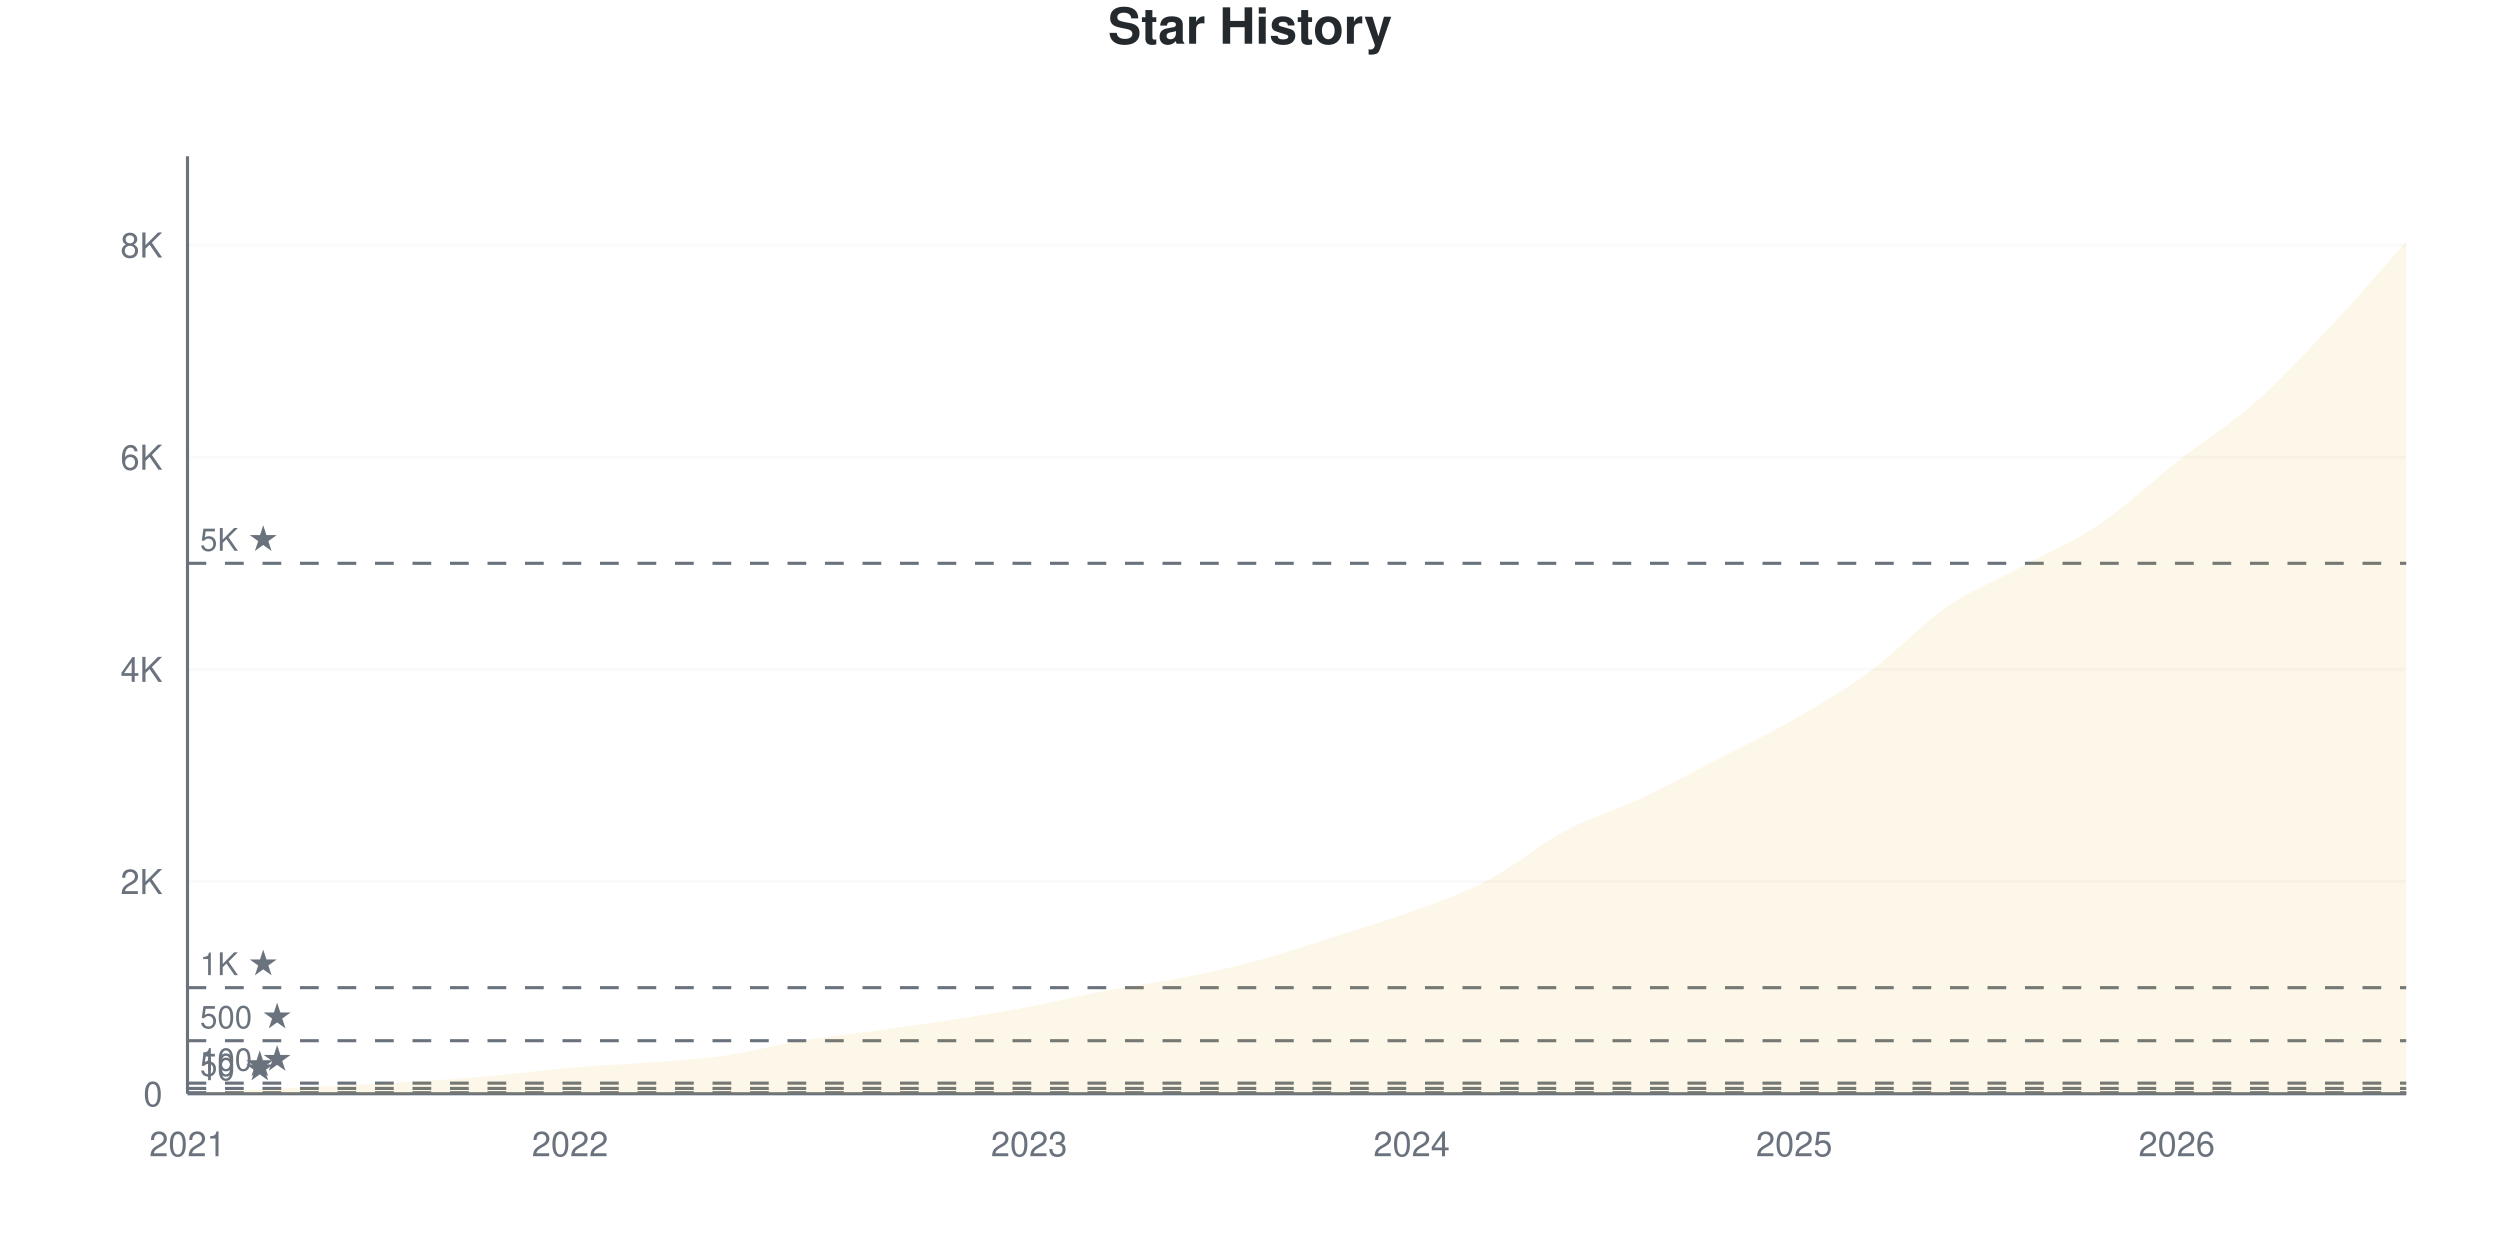
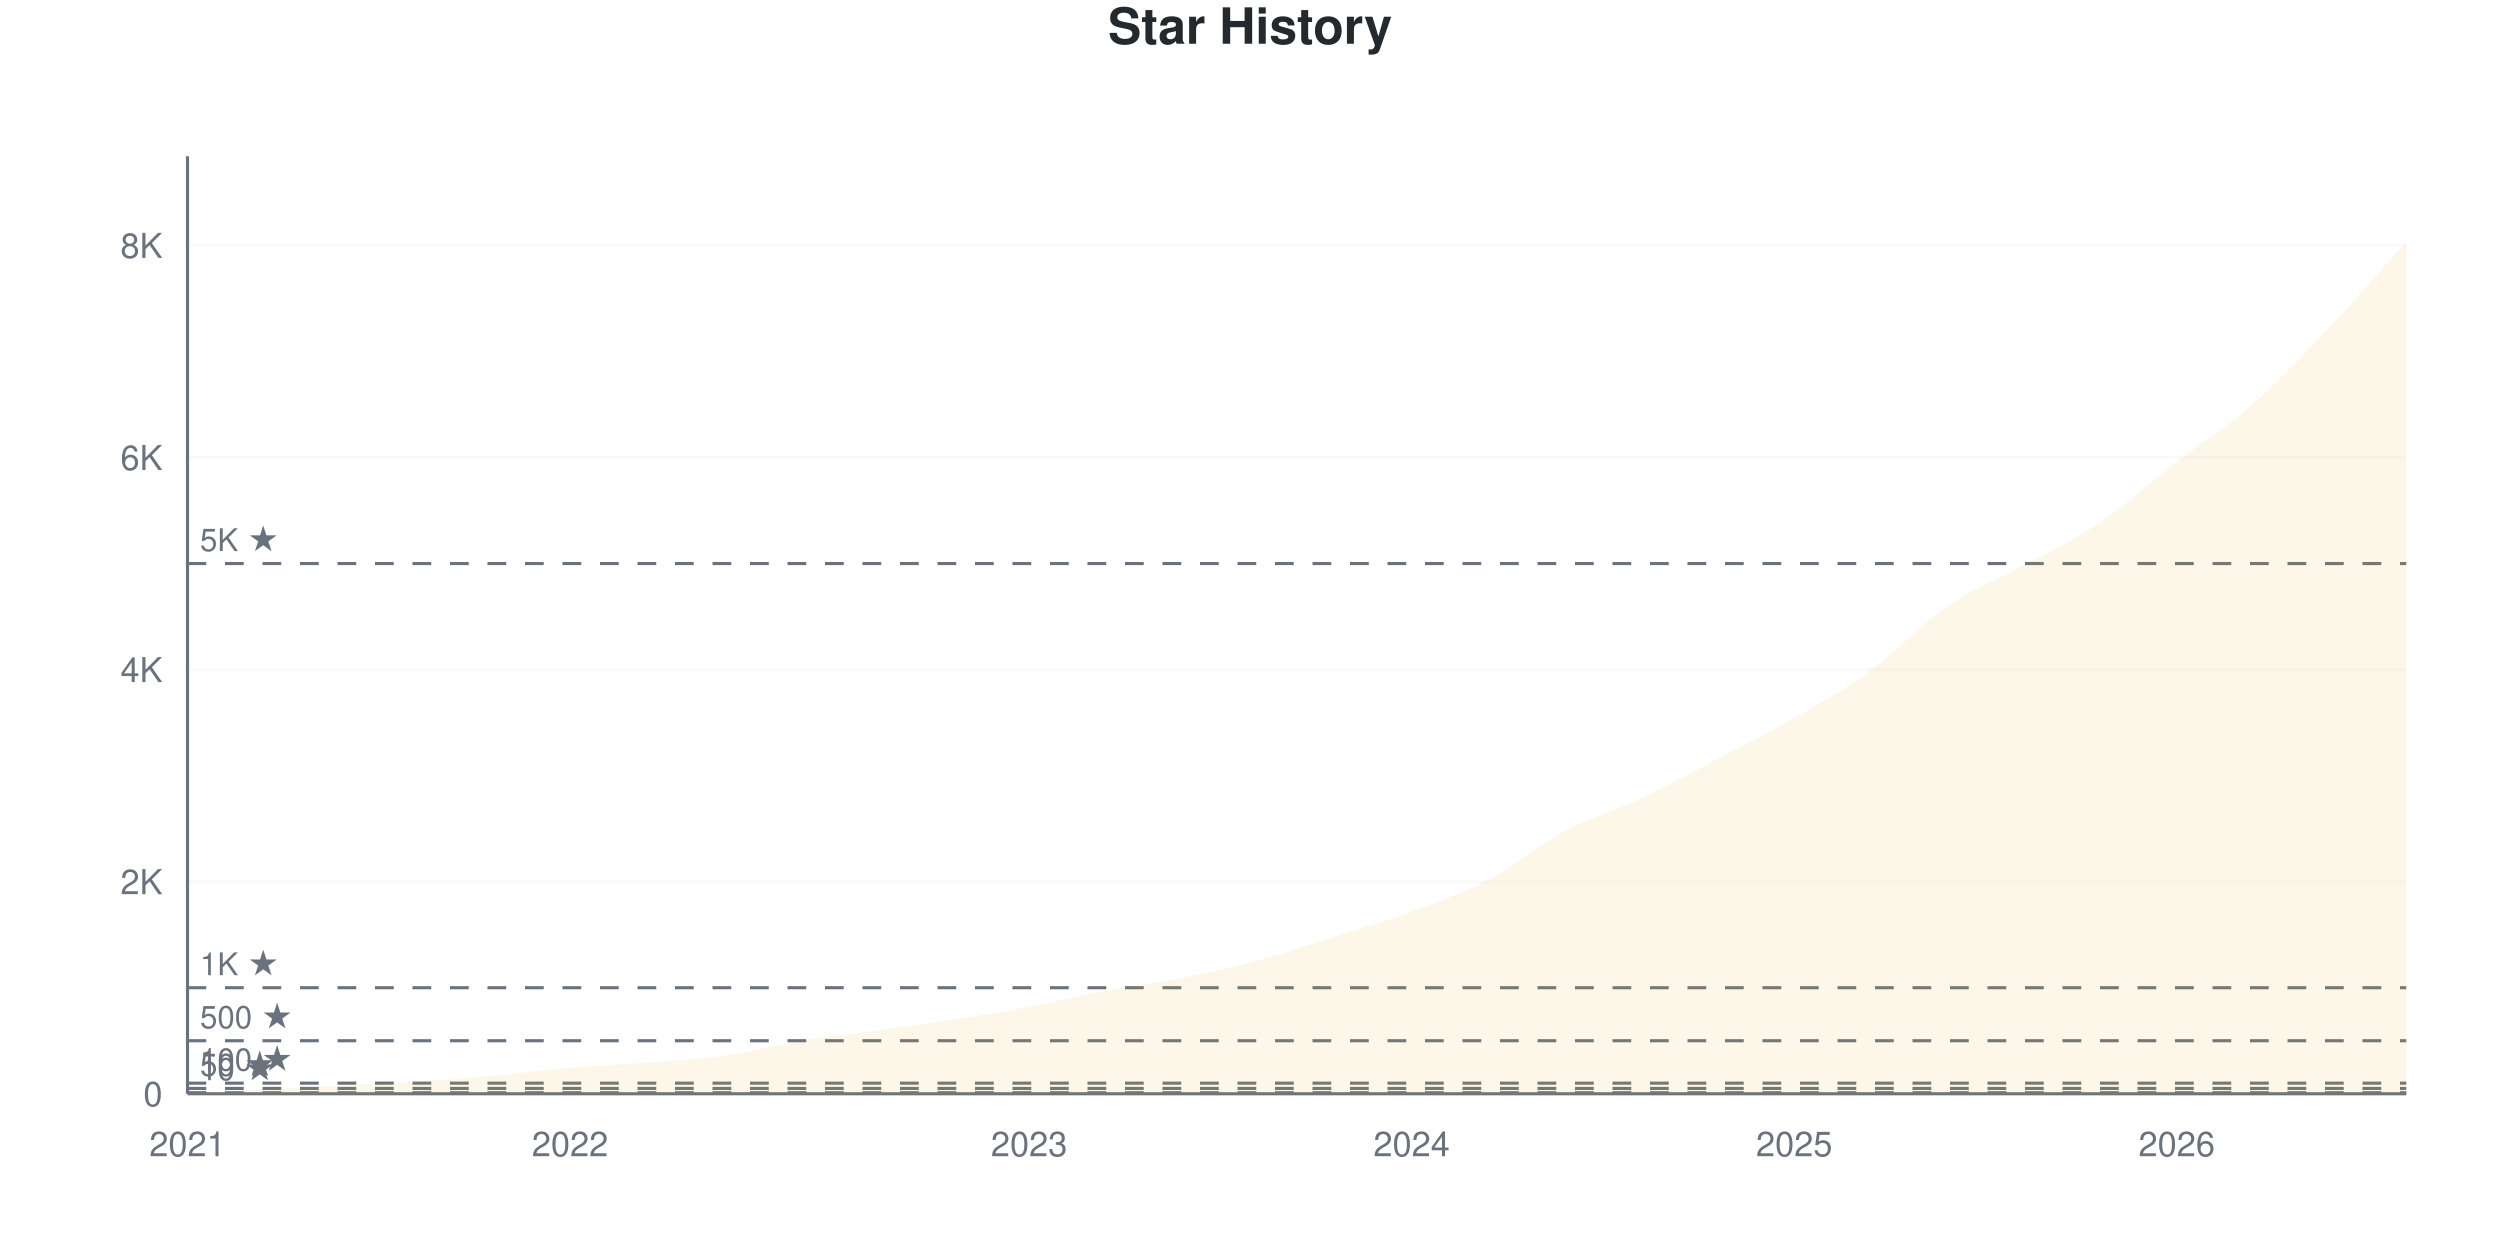
<svg xmlns="http://www.w3.org/2000/svg" viewBox="0 0 800 400" width="800" height="400">
  <style>
    @keyframes drawLine {
      to { stroke-dashoffset: 0; }
    }
    @keyframes fadeInPoint {
      from { opacity: 0; }
      to { opacity: 1; }
    }
    .data-line-0 {
      stroke-dasharray: 1178;
      stroke-dashoffset: 1178;
      animation: drawLine 2s ease-out forwards;
    }
    .data-point {
      opacity: 0;
      animation: fadeInPoint 0.5s ease-out forwards;
    }
    .chart-bg { fill: #fff; }
    .chart-text { fill: #24292e; }
    .chart-muted { fill: #6a737d; }
    .chart-grid { stroke: #eee; }
    .chart-axis { stroke: #6a737d; }
    @media (prefers-color-scheme: dark) {
      .chart-bg { fill: #0d1117; }
      .chart-text { fill: #e6edf3; }
      .chart-muted { fill: #8b949e; }
      .chart-grid { stroke: #21262d; }
      .chart-axis { stroke: #8b949e; }
    }
  </style>
  <rect width="800" height="400" class="chart-bg" />
  <text x="400" y="14" text-anchor="middle" class="chart-text" font-size="16" font-weight="bold" font-family="-apple-system, BlinkMacSystemFont, 'Segoe UI', Helvetica, Arial, sans-serif">Star History</text>
  <g class="grid">
    <line x1="60" y1="350" x2="770" y2="350" class="chart-grid" stroke-opacity="0.3" />
    <text x="52" y="354" text-anchor="end" class="chart-muted" font-size="11" font-family="-apple-system, BlinkMacSystemFont, 'Segoe UI', Helvetica, Arial, sans-serif">0</text>
-     <line x1="60" y1="282.104" x2="770" y2="282.104" class="chart-grid" stroke-opacity="0.3" />
-     <text x="52" y="286.104" text-anchor="end" class="chart-muted" font-size="11" font-family="-apple-system, BlinkMacSystemFont, 'Segoe UI', Helvetica, Arial, sans-serif">2K</text>
-     <line x1="60" y1="214.207" x2="770" y2="214.207" class="chart-grid" stroke-opacity="0.3" />
-     <text x="52" y="218.207" text-anchor="end" class="chart-muted" font-size="11" font-family="-apple-system, BlinkMacSystemFont, 'Segoe UI', Helvetica, Arial, sans-serif">4K</text>
-     <line x1="60" y1="146.311" x2="770" y2="146.311" class="chart-grid" stroke-opacity="0.3" />
-     <text x="52" y="150.311" text-anchor="end" class="chart-muted" font-size="11" font-family="-apple-system, BlinkMacSystemFont, 'Segoe UI', Helvetica, Arial, sans-serif">6K</text>
-     <line x1="60" y1="78.415" x2="770" y2="78.415" class="chart-grid" stroke-opacity="0.3" />
-     <text x="52" y="82.415" text-anchor="end" class="chart-muted" font-size="11" font-family="-apple-system, BlinkMacSystemFont, 'Segoe UI', Helvetica, Arial, sans-serif">8K</text>
+     <line x1="60" y1="282.134" x2="770" y2="282.134" class="chart-grid" stroke-opacity="0.3" />
+     <text x="52" y="286.134" text-anchor="end" class="chart-muted" font-size="11" font-family="-apple-system, BlinkMacSystemFont, 'Segoe UI', Helvetica, Arial, sans-serif">2K</text>
+     <line x1="60" y1="214.269" x2="770" y2="214.269" class="chart-grid" stroke-opacity="0.3" />
+     <text x="52" y="218.269" text-anchor="end" class="chart-muted" font-size="11" font-family="-apple-system, BlinkMacSystemFont, 'Segoe UI', Helvetica, Arial, sans-serif">4K</text>
+     <line x1="60" y1="146.403" x2="770" y2="146.403" class="chart-grid" stroke-opacity="0.3" />
+     <text x="52" y="150.403" text-anchor="end" class="chart-muted" font-size="11" font-family="-apple-system, BlinkMacSystemFont, 'Segoe UI', Helvetica, Arial, sans-serif">6K</text>
+     <line x1="60" y1="78.537" x2="770" y2="78.537" class="chart-grid" stroke-opacity="0.3" />
+     <text x="52" y="82.537" text-anchor="end" class="chart-muted" font-size="11" font-family="-apple-system, BlinkMacSystemFont, 'Segoe UI', Helvetica, Arial, sans-serif">8K</text>
  </g>
  <g class="milestones">
    <line x1="60" y1="349.661" x2="770" y2="349.661" class="chart-axis" stroke-width="1" stroke-dasharray="6,6" />
    <text x="64" y="345.661" class="chart-muted" font-size="10" font-family="-apple-system, BlinkMacSystemFont, 'Segoe UI', Helvetica, Arial, sans-serif">10 ★</text>
    <line x1="60" y1="348.303" x2="770" y2="348.303" class="chart-axis" stroke-width="1" stroke-dasharray="6,6" />
    <text x="64" y="344.303" class="chart-muted" font-size="10" font-family="-apple-system, BlinkMacSystemFont, 'Segoe UI', Helvetica, Arial, sans-serif">50 ★</text>
-     <line x1="60" y1="346.605" x2="770" y2="346.605" class="chart-axis" stroke-width="1" stroke-dasharray="6,6" />
-     <text x="64" y="342.605" class="chart-muted" font-size="10" font-family="-apple-system, BlinkMacSystemFont, 'Segoe UI', Helvetica, Arial, sans-serif">100 ★</text>
-     <line x1="60" y1="333.026" x2="770" y2="333.026" class="chart-axis" stroke-width="1" stroke-dasharray="6,6" />
-     <text x="64" y="329.026" class="chart-muted" font-size="10" font-family="-apple-system, BlinkMacSystemFont, 'Segoe UI', Helvetica, Arial, sans-serif">500 ★</text>
-     <line x1="60" y1="316.052" x2="770" y2="316.052" class="chart-axis" stroke-width="1" stroke-dasharray="6,6" />
-     <text x="64" y="312.052" class="chart-muted" font-size="10" font-family="-apple-system, BlinkMacSystemFont, 'Segoe UI', Helvetica, Arial, sans-serif">1K ★</text>
-     <line x1="60" y1="180.259" x2="770" y2="180.259" class="chart-axis" stroke-width="1" stroke-dasharray="6,6" />
-     <text x="64" y="176.259" class="chart-muted" font-size="10" font-family="-apple-system, BlinkMacSystemFont, 'Segoe UI', Helvetica, Arial, sans-serif">5K ★</text>
+     <line x1="60" y1="346.607" x2="770" y2="346.607" class="chart-axis" stroke-width="1" stroke-dasharray="6,6" />
+     <text x="64" y="342.607" class="chart-muted" font-size="10" font-family="-apple-system, BlinkMacSystemFont, 'Segoe UI', Helvetica, Arial, sans-serif">100 ★</text>
+     <line x1="60" y1="333.034" x2="770" y2="333.034" class="chart-axis" stroke-width="1" stroke-dasharray="6,6" />
+     <text x="64" y="329.034" class="chart-muted" font-size="10" font-family="-apple-system, BlinkMacSystemFont, 'Segoe UI', Helvetica, Arial, sans-serif">500 ★</text>
+     <line x1="60" y1="316.067" x2="770" y2="316.067" class="chart-axis" stroke-width="1" stroke-dasharray="6,6" />
+     <text x="64" y="312.067" class="chart-muted" font-size="10" font-family="-apple-system, BlinkMacSystemFont, 'Segoe UI', Helvetica, Arial, sans-serif">1K ★</text>
+     <line x1="60" y1="180.336" x2="770" y2="180.336" class="chart-axis" stroke-width="1" stroke-dasharray="6,6" />
+     <text x="64" y="176.336" class="chart-muted" font-size="10" font-family="-apple-system, BlinkMacSystemFont, 'Segoe UI', Helvetica, Arial, sans-serif">5K ★</text>
  </g>
  <g class="x-axis">
    <text x="60" y="370" text-anchor="middle" class="chart-muted" font-size="11" font-family="-apple-system, BlinkMacSystemFont, 'Segoe UI', Helvetica, Arial, sans-serif">2021</text>
    <text x="182.414" y="370" text-anchor="middle" class="chart-muted" font-size="11" font-family="-apple-system, BlinkMacSystemFont, 'Segoe UI', Helvetica, Arial, sans-serif">2022</text>
    <text x="329.31" y="370" text-anchor="middle" class="chart-muted" font-size="11" font-family="-apple-system, BlinkMacSystemFont, 'Segoe UI', Helvetica, Arial, sans-serif">2023</text>
    <text x="451.724" y="370" text-anchor="middle" class="chart-muted" font-size="11" font-family="-apple-system, BlinkMacSystemFont, 'Segoe UI', Helvetica, Arial, sans-serif">2024</text>
    <text x="574.138" y="370" text-anchor="middle" class="chart-muted" font-size="11" font-family="-apple-system, BlinkMacSystemFont, 'Segoe UI', Helvetica, Arial, sans-serif">2025</text>
    <text x="696.552" y="370" text-anchor="middle" class="chart-muted" font-size="11" font-family="-apple-system, BlinkMacSystemFont, 'Segoe UI', Helvetica, Arial, sans-serif">2026</text>
  </g>
  <line x1="60" y1="50" x2="60" y2="350" class="chart-axis" stroke-width="1" />
  <line x1="60" y1="350" x2="770" y2="350" class="chart-axis" stroke-width="1" />
-   <path d="M60,350 L60,349.966 C68.161,349.491 76.322,348.97 84.483,348.54 C92.644,348.11 100.805,347.793 108.966,347.386 C117.126,346.979 125.287,346.622 133.448,346.096 C141.609,345.57 149.77,344.964 157.931,344.229 C166.092,343.493 174.253,342.379 182.414,341.683 C190.575,340.987 198.736,340.687 206.897,340.053 C215.057,339.419 223.218,339.035 231.379,337.881 C239.54,336.726 247.701,334.474 255.862,333.128 C264.023,331.781 272.184,330.938 280.345,329.801 C288.506,328.664 296.667,327.572 304.828,326.304 C312.989,325.037 321.149,323.747 329.31,322.196 C337.471,320.646 345.632,318.553 353.793,317.002 C361.954,315.452 370.115,314.513 378.276,312.895 C386.437,311.276 394.598,309.5 402.759,307.293 C410.92,305.087 419.08,302.258 427.241,299.655 C435.402,297.052 443.563,294.681 451.724,291.677 C459.885,288.673 468.046,285.917 476.207,281.628 C484.368,277.34 492.529,270.307 500.69,265.944 C508.851,261.582 517.011,259.29 525.172,255.454 C533.333,251.618 541.494,247.143 549.655,242.927 C557.816,238.712 565.977,234.865 574.138,230.163 C582.299,225.461 590.46,220.72 598.621,214.717 C606.782,208.713 614.943,199.762 623.103,194.144 C631.264,188.526 639.425,185.425 647.586,181.006 C655.747,176.587 663.908,173.158 672.069,167.63 C680.23,162.103 688.391,154.227 696.552,147.839 C704.713,141.451 712.874,136.483 721.034,129.303 C729.195,122.123 737.356,113.427 745.517,104.758 C753.678,96.09 761.839,86.449 770,77.294 L770,350 L60,350 Z" fill="#dfb317" fill-opacity="0.1" />
-   <path d="M60,350 L60,349.966 C68.161,349.491 76.322,348.97 84.483,348.54 C92.644,348.11 100.805,347.793 108.966,347.386 C117.126,346.979 125.287,346.622 133.448,346.096 C141.609,345.57 149.77,344.964 157.931,344.229 C166.092,343.493 174.253,342.379 182.414,341.683 C190.575,340.987 198.736,340.687 206.897,340.053 C215.057,339.419 223.218,339.035 231.379,337.881 C239.54,336.726 247.701,334.474 255.862,333.128 C264.023,331.781 272.184,330.938 280.345,329.801 C288.506,328.664 296.667,327.572 304.828,326.304 C312.989,325.037 321.149,323.747 329.31,322.196 C337.471,320.646 345.632,318.553 353.793,317.002 C361.954,315.452 370.115,314.513 378.276,312.895 C386.437,311.276 394.598,309.5 402.759,307.293 C410.92,305.087 419.08,302.258 427.241,299.655 C435.402,297.052 443.563,294.681 451.724,291.677 C459.885,288.673 468.046,285.917 476.207,281.628 C484.368,277.34 492.529,270.307 500.69,265.944 C508.851,261.582 517.011,259.29 525.172,255.454 C533.333,251.618 541.494,247.143 549.655,242.927 C557.816,238.712 565.977,234.865 574.138,230.163 C582.299,225.461 590.46,220.72 598.621,214.717 C606.782,208.713 614.943,199.762 623.103,194.144 C631.264,188.526 639.425,185.425 647.586,181.006 C655.747,176.587 663.908,173.158 672.069,167.63 C680.23,162.103 688.391,154.227 696.552,147.839 C704.713,141.451 712.874,136.483 721.034,129.303 C729.195,122.123 737.356,113.427 745.517,104.758 C753.678,96.09 761.839,86.449 770,77.294" fill="none" stroke="#dfb317" stroke-width="2.5" class="data-line-0" />
+   <path d="M60,350 L60,349.966 C68.161,349.491 76.322,348.971 84.483,348.541 C92.644,348.111 100.805,347.794 108.966,347.387 C117.126,346.98 125.287,346.624 133.448,346.098 C141.609,345.572 149.77,344.967 157.931,344.231 C166.092,343.496 174.253,342.382 182.414,341.686 C190.575,340.991 198.736,340.691 206.897,340.058 C215.057,339.424 223.218,339.04 231.379,337.886 C239.54,336.732 247.701,334.487 255.862,333.135 C264.023,331.784 272.184,330.913 280.345,329.776 C288.506,328.639 296.667,327.576 304.828,326.315 C312.989,325.054 321.149,323.764 329.31,322.209 C337.471,320.654 345.632,318.533 353.793,316.983 C361.954,315.434 370.115,314.535 378.276,312.911 C386.437,311.288 394.598,309.45 402.759,307.245 C410.92,305.039 419.08,302.273 427.241,299.678 C435.402,297.082 443.563,294.69 451.724,291.669 C459.885,288.649 468.046,285.844 476.207,281.558 C484.368,277.271 492.529,270.297 500.69,265.948 C508.851,261.599 517.011,259.315 525.172,255.463 C533.333,251.612 541.494,247.121 549.655,242.84 C557.816,238.559 565.977,234.487 574.138,229.776 C582.299,225.065 590.46,220.541 598.621,214.574 C606.782,208.608 614.943,199.576 623.103,193.977 C631.264,188.378 639.425,185.448 647.586,180.981 C655.747,176.513 663.908,172.701 672.069,167.17 C680.23,161.639 688.391,154.123 696.552,147.794 C704.713,141.466 712.874,136.393 721.034,129.199 C729.195,122.005 737.356,113.285 745.517,104.632 C753.678,95.979 761.839,86.399 770,77.282 L770,350 L60,350 Z" fill="#dfb317" fill-opacity="0.1" />
+   <path d="M60,350 L60,349.966 C68.161,349.491 76.322,348.971 84.483,348.541 C92.644,348.111 100.805,347.794 108.966,347.387 C117.126,346.98 125.287,346.624 133.448,346.098 C141.609,345.572 149.77,344.967 157.931,344.231 C166.092,343.496 174.253,342.382 182.414,341.686 C190.575,340.991 198.736,340.691 206.897,340.058 C215.057,339.424 223.218,339.04 231.379,337.886 C239.54,336.732 247.701,334.487 255.862,333.135 C264.023,331.784 272.184,330.913 280.345,329.776 C288.506,328.639 296.667,327.576 304.828,326.315 C312.989,325.054 321.149,323.764 329.31,322.209 C337.471,320.654 345.632,318.533 353.793,316.983 C361.954,315.434 370.115,314.535 378.276,312.911 C386.437,311.288 394.598,309.45 402.759,307.245 C410.92,305.039 419.08,302.273 427.241,299.678 C435.402,297.082 443.563,294.69 451.724,291.669 C459.885,288.649 468.046,285.844 476.207,281.558 C484.368,277.271 492.529,270.297 500.69,265.948 C508.851,261.599 517.011,259.315 525.172,255.463 C533.333,251.612 541.494,247.121 549.655,242.84 C557.816,238.559 565.977,234.487 574.138,229.776 C582.299,225.065 590.46,220.541 598.621,214.574 C606.782,208.608 614.943,199.576 623.103,193.977 C631.264,188.378 639.425,185.448 647.586,180.981 C655.747,176.513 663.908,172.701 672.069,167.17 C680.23,161.639 688.391,154.123 696.552,147.794 C704.713,141.466 712.874,136.393 721.034,129.199 C729.195,122.005 737.356,113.285 745.517,104.632 C753.678,95.979 761.839,86.399 770,77.282" fill="none" stroke="#dfb317" stroke-width="2.5" class="data-line-0" />
  <g class="points">
    <circle cx="60" cy="349.966" r="4" fill="#dfb317" class="data-point" style="animation-delay: 1.50s" />
-     <circle cx="84.483" cy="348.54" r="4" fill="#dfb317" class="data-point" style="animation-delay: 1.55s" />
-     <circle cx="108.966" cy="347.386" r="4" fill="#dfb317" class="data-point" style="animation-delay: 1.60s" />
-     <circle cx="133.448" cy="346.096" r="4" fill="#dfb317" class="data-point" style="animation-delay: 1.65s" />
-     <circle cx="157.931" cy="344.229" r="4" fill="#dfb317" class="data-point" style="animation-delay: 1.70s" />
-     <circle cx="182.414" cy="341.683" r="4" fill="#dfb317" class="data-point" style="animation-delay: 1.75s" />
-     <circle cx="206.897" cy="340.053" r="4" fill="#dfb317" class="data-point" style="animation-delay: 1.80s" />
-     <circle cx="231.379" cy="337.881" r="4" fill="#dfb317" class="data-point" style="animation-delay: 1.85s" />
-     <circle cx="255.862" cy="333.128" r="4" fill="#dfb317" class="data-point" style="animation-delay: 1.90s" />
-     <circle cx="280.345" cy="329.801" r="4" fill="#dfb317" class="data-point" style="animation-delay: 1.95s" />
-     <circle cx="304.828" cy="326.304" r="4" fill="#dfb317" class="data-point" style="animation-delay: 2.00s" />
-     <circle cx="329.31" cy="322.196" r="4" fill="#dfb317" class="data-point" style="animation-delay: 2.05s" />
-     <circle cx="353.793" cy="317.002" r="4" fill="#dfb317" class="data-point" style="animation-delay: 2.10s" />
-     <circle cx="378.276" cy="312.895" r="4" fill="#dfb317" class="data-point" style="animation-delay: 2.15s" />
-     <circle cx="402.759" cy="307.293" r="4" fill="#dfb317" class="data-point" style="animation-delay: 2.20s" />
-     <circle cx="427.241" cy="299.655" r="4" fill="#dfb317" class="data-point" style="animation-delay: 2.25s" />
-     <circle cx="451.724" cy="291.677" r="4" fill="#dfb317" class="data-point" style="animation-delay: 2.30s" />
-     <circle cx="476.207" cy="281.628" r="4" fill="#dfb317" class="data-point" style="animation-delay: 2.35s" />
-     <circle cx="500.69" cy="265.944" r="4" fill="#dfb317" class="data-point" style="animation-delay: 2.40s" />
-     <circle cx="525.172" cy="255.454" r="4" fill="#dfb317" class="data-point" style="animation-delay: 2.45s" />
-     <circle cx="549.655" cy="242.927" r="4" fill="#dfb317" class="data-point" style="animation-delay: 2.50s" />
-     <circle cx="574.138" cy="230.163" r="4" fill="#dfb317" class="data-point" style="animation-delay: 2.55s" />
-     <circle cx="598.621" cy="214.717" r="4" fill="#dfb317" class="data-point" style="animation-delay: 2.60s" />
-     <circle cx="623.103" cy="194.144" r="4" fill="#dfb317" class="data-point" style="animation-delay: 2.65s" />
-     <circle cx="647.586" cy="181.006" r="4" fill="#dfb317" class="data-point" style="animation-delay: 2.70s" />
-     <circle cx="672.069" cy="167.63" r="4" fill="#dfb317" class="data-point" style="animation-delay: 2.75s" />
-     <circle cx="696.552" cy="147.839" r="4" fill="#dfb317" class="data-point" style="animation-delay: 2.80s" />
-     <circle cx="721.034" cy="129.303" r="4" fill="#dfb317" class="data-point" style="animation-delay: 2.85s" />
-     <circle cx="745.517" cy="104.758" r="4" fill="#dfb317" class="data-point" style="animation-delay: 2.90s" />
-     <circle cx="770" cy="77.294" r="4" fill="#dfb317" class="data-point" style="animation-delay: 2.95s" />
+     <circle cx="84.483" cy="348.541" r="4" fill="#dfb317" class="data-point" style="animation-delay: 1.55s" />
+     <circle cx="108.966" cy="347.387" r="4" fill="#dfb317" class="data-point" style="animation-delay: 1.60s" />
+     <circle cx="133.448" cy="346.098" r="4" fill="#dfb317" class="data-point" style="animation-delay: 1.65s" />
+     <circle cx="157.931" cy="344.231" r="4" fill="#dfb317" class="data-point" style="animation-delay: 1.70s" />
+     <circle cx="182.414" cy="341.686" r="4" fill="#dfb317" class="data-point" style="animation-delay: 1.75s" />
+     <circle cx="206.897" cy="340.058" r="4" fill="#dfb317" class="data-point" style="animation-delay: 1.80s" />
+     <circle cx="231.379" cy="337.886" r="4" fill="#dfb317" class="data-point" style="animation-delay: 1.85s" />
+     <circle cx="255.862" cy="333.135" r="4" fill="#dfb317" class="data-point" style="animation-delay: 1.90s" />
+     <circle cx="280.345" cy="329.776" r="4" fill="#dfb317" class="data-point" style="animation-delay: 1.95s" />
+     <circle cx="304.828" cy="326.315" r="4" fill="#dfb317" class="data-point" style="animation-delay: 2.00s" />
+     <circle cx="329.31" cy="322.209" r="4" fill="#dfb317" class="data-point" style="animation-delay: 2.05s" />
+     <circle cx="353.793" cy="316.983" r="4" fill="#dfb317" class="data-point" style="animation-delay: 2.10s" />
+     <circle cx="378.276" cy="312.911" r="4" fill="#dfb317" class="data-point" style="animation-delay: 2.15s" />
+     <circle cx="402.759" cy="307.245" r="4" fill="#dfb317" class="data-point" style="animation-delay: 2.20s" />
+     <circle cx="427.241" cy="299.678" r="4" fill="#dfb317" class="data-point" style="animation-delay: 2.25s" />
+     <circle cx="451.724" cy="291.669" r="4" fill="#dfb317" class="data-point" style="animation-delay: 2.30s" />
+     <circle cx="476.207" cy="281.558" r="4" fill="#dfb317" class="data-point" style="animation-delay: 2.35s" />
+     <circle cx="500.69" cy="265.948" r="4" fill="#dfb317" class="data-point" style="animation-delay: 2.40s" />
+     <circle cx="525.172" cy="255.463" r="4" fill="#dfb317" class="data-point" style="animation-delay: 2.45s" />
+     <circle cx="549.655" cy="242.84" r="4" fill="#dfb317" class="data-point" style="animation-delay: 2.50s" />
+     <circle cx="574.138" cy="229.776" r="4" fill="#dfb317" class="data-point" style="animation-delay: 2.55s" />
+     <circle cx="598.621" cy="214.574" r="4" fill="#dfb317" class="data-point" style="animation-delay: 2.60s" />
+     <circle cx="623.103" cy="193.977" r="4" fill="#dfb317" class="data-point" style="animation-delay: 2.65s" />
+     <circle cx="647.586" cy="180.981" r="4" fill="#dfb317" class="data-point" style="animation-delay: 2.70s" />
+     <circle cx="672.069" cy="167.17" r="4" fill="#dfb317" class="data-point" style="animation-delay: 2.75s" />
+     <circle cx="696.552" cy="147.794" r="4" fill="#dfb317" class="data-point" style="animation-delay: 2.80s" />
+     <circle cx="721.034" cy="129.199" r="4" fill="#dfb317" class="data-point" style="animation-delay: 2.85s" />
+     <circle cx="745.517" cy="104.632" r="4" fill="#dfb317" class="data-point" style="animation-delay: 2.90s" />
+     <circle cx="770" cy="77.282" r="4" fill="#dfb317" class="data-point" style="animation-delay: 2.95s" />
  </g>
</svg>
